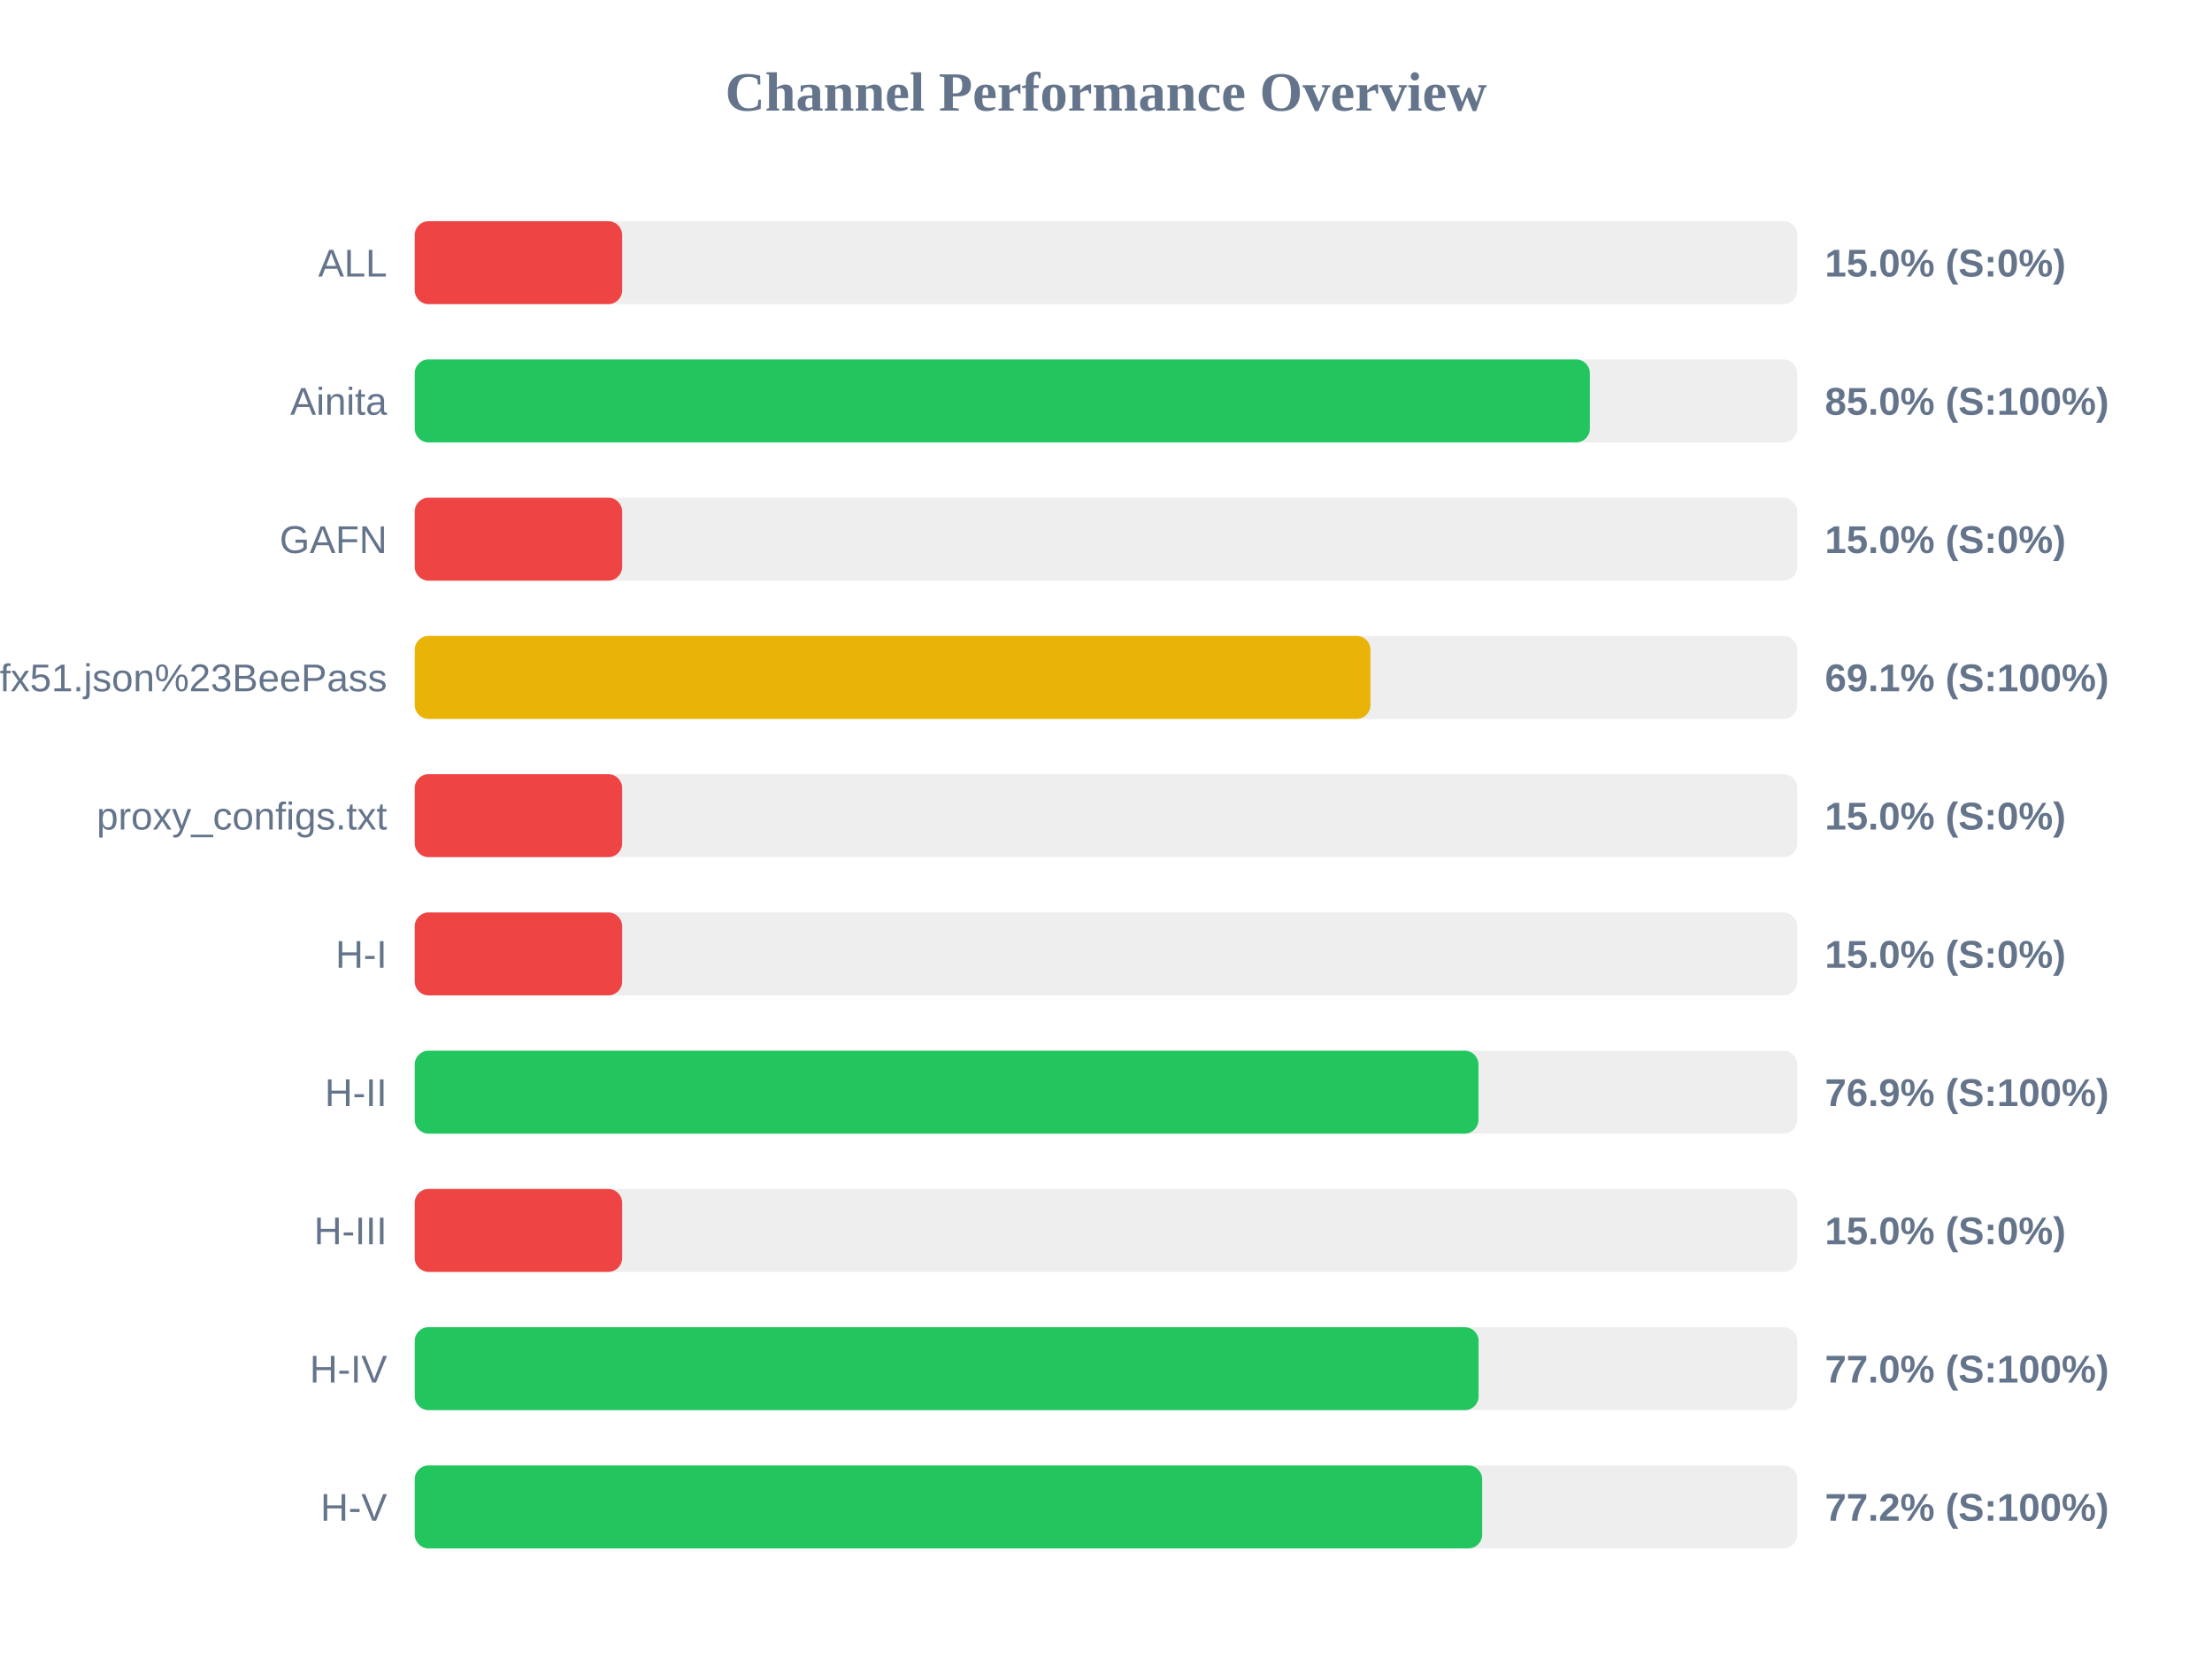
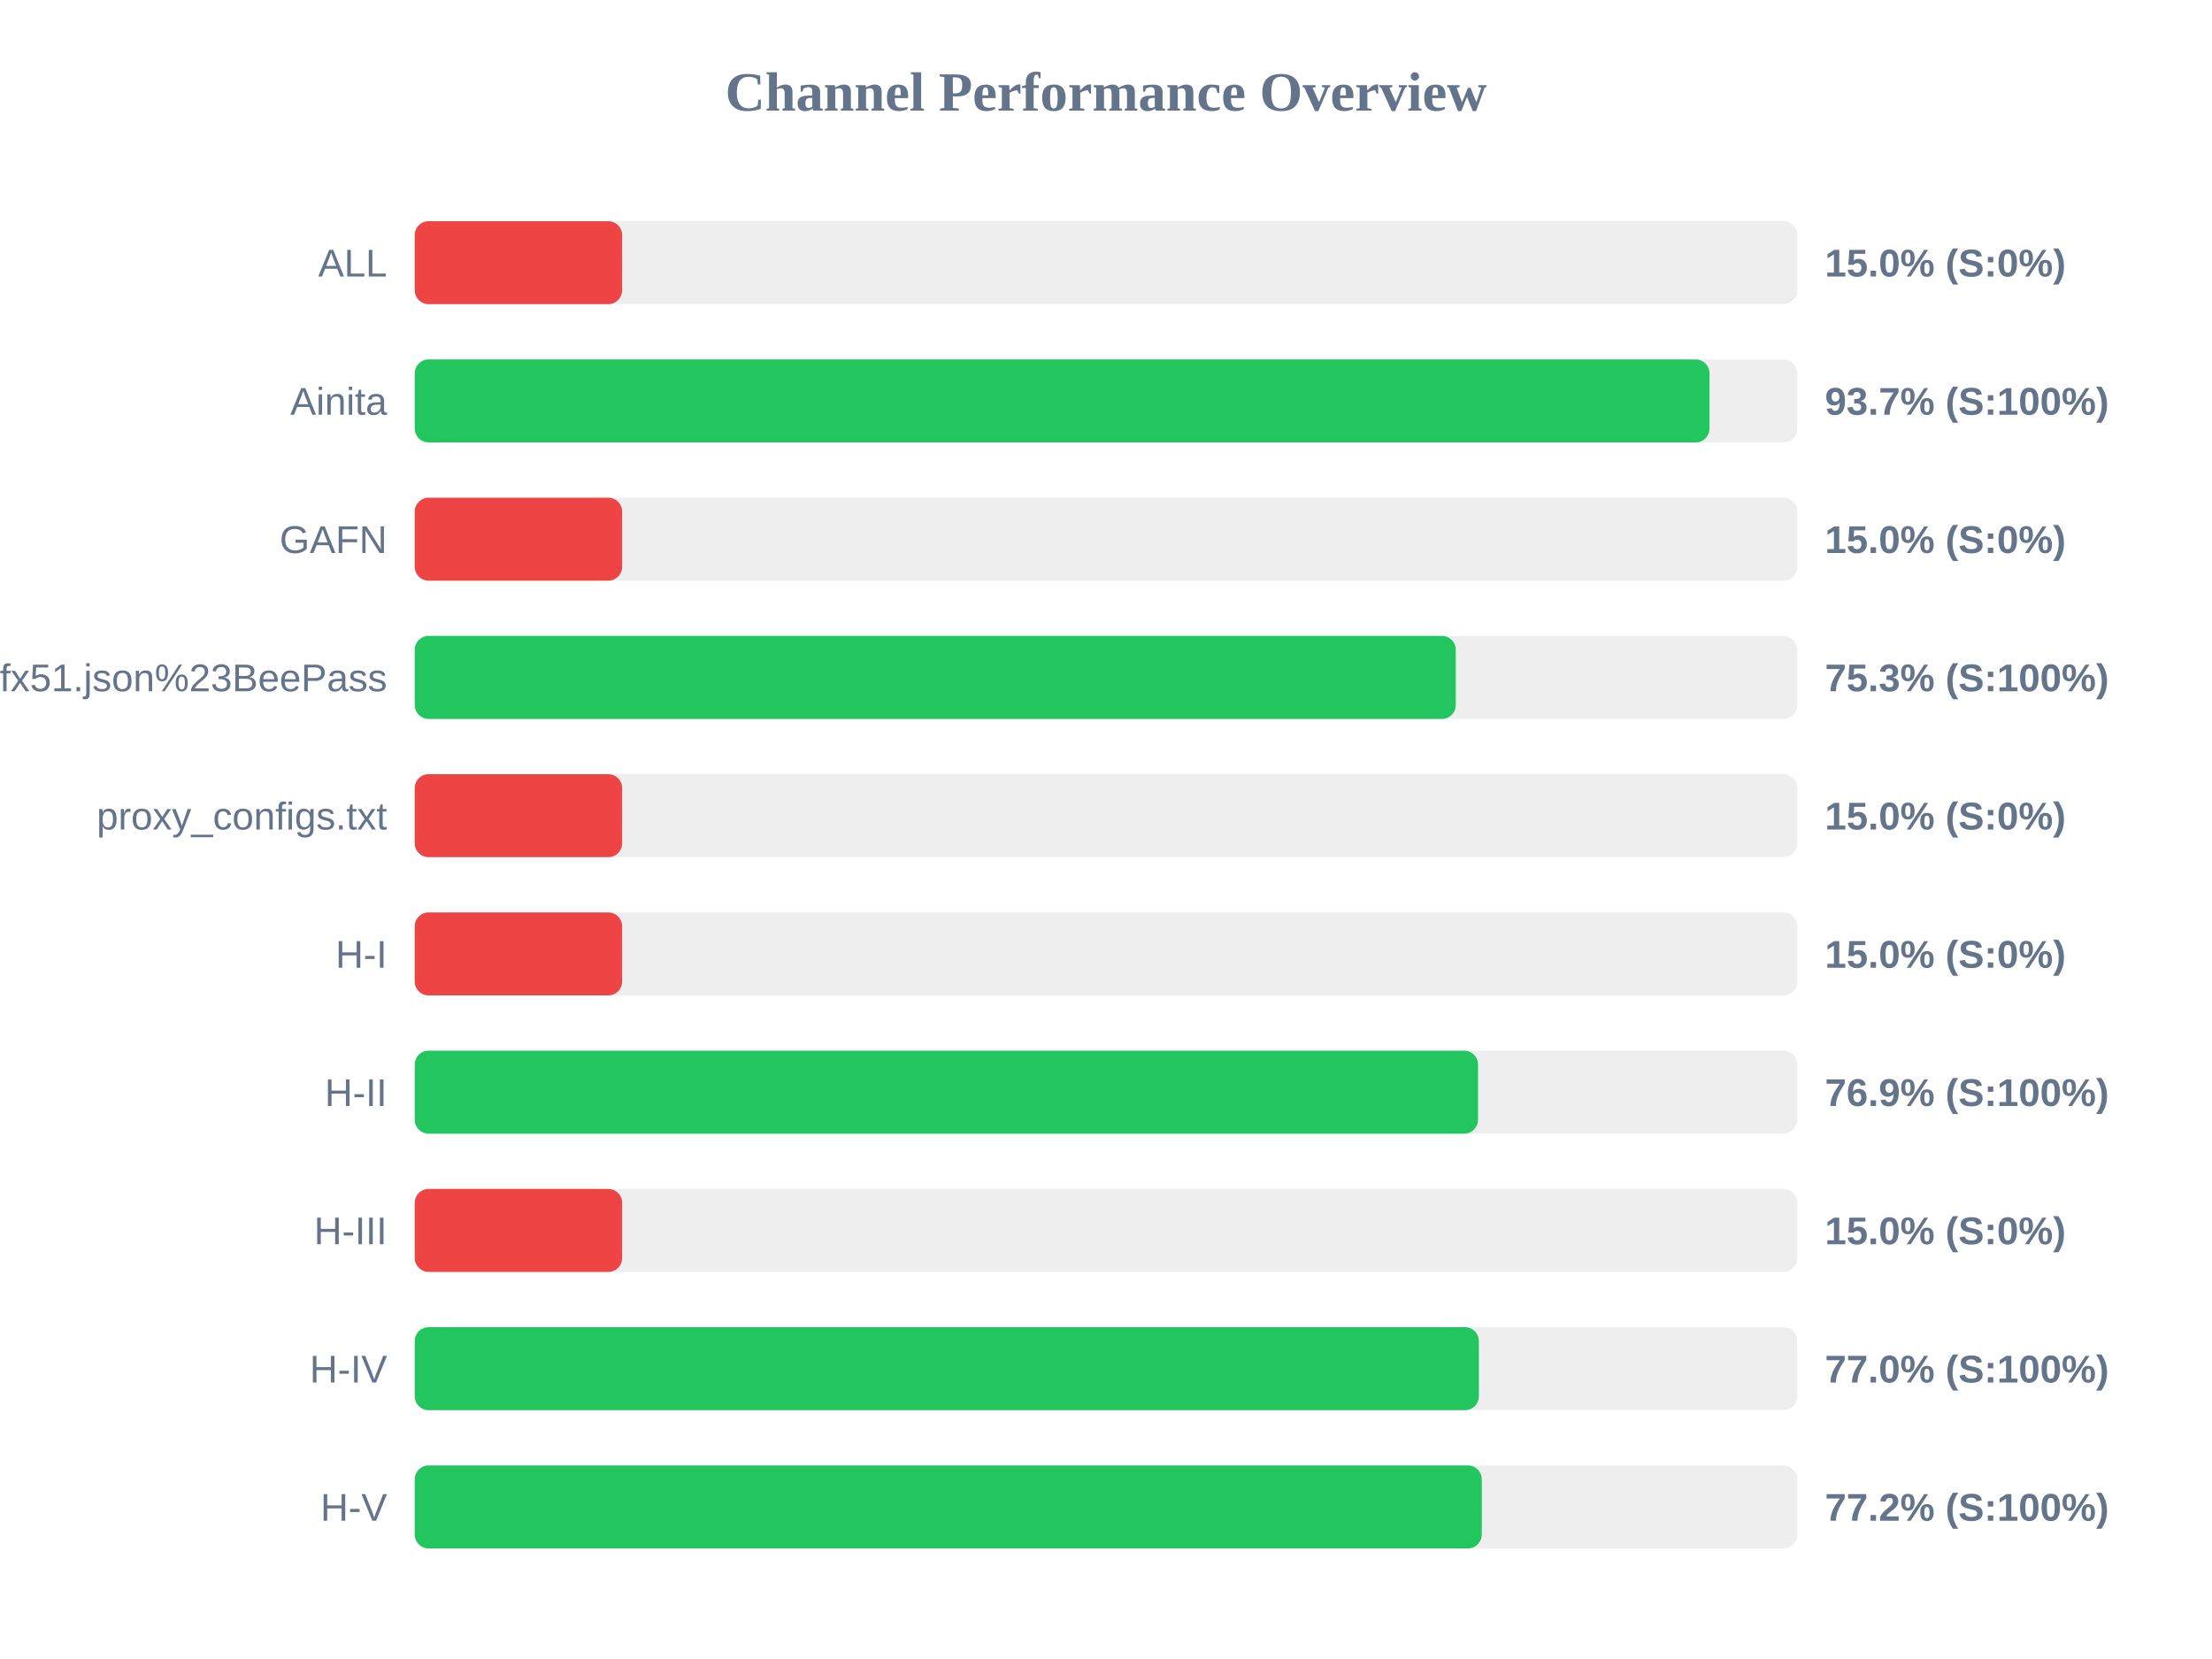
<svg xmlns="http://www.w3.org/2000/svg" width="800" height="600" version="1.1">
  <style>
        .row { font: 14px Arial; fill: #64748b; }
        .score { font: bold 14px Arial; fill: #64748b; }
    </style>
  <text x="400" y="40" text-anchor="middle" font-size="20px" font-weight="bold" fill="#64748b">Channel Performance Overview</text>
  <rect x="150" y="80" width="500" height="30" fill="#eee" rx="5" />
  <rect x="150" y="80" width="75.0" height="30" fill="#ef4444" rx="5" />
  <text x="140" y="100" text-anchor="end" class="row">ALL</text>
  <text x="660" y="100" text-anchor="start" class="score">15.0% (S:0%)</text>
  <rect x="150" y="130" width="500" height="30" fill="#eee" rx="5" />
-   <rect x="150" y="130" width="425.0" height="30" fill="#22c55e" rx="5" />
+   <rect x="150" y="130" width="468.25" height="30" fill="#22c55e" rx="5" />
  <text x="140" y="150" text-anchor="end" class="row">Ainita</text>
-   <text x="660" y="150" text-anchor="start" class="score">85.0% (S:100%)</text>
+   <text x="660" y="150" text-anchor="start" class="score">93.7% (S:100%)</text>
  <rect x="150" y="180" width="500" height="30" fill="#eee" rx="5" />
  <rect x="150" y="180" width="75.0" height="30" fill="#ef4444" rx="5" />
  <text x="140" y="200" text-anchor="end" class="row">GAFN</text>
  <text x="660" y="200" text-anchor="start" class="score">15.0% (S:0%)</text>
  <rect x="150" y="230" width="500" height="30" fill="#eee" rx="5" />
-   <rect x="150" y="230" width="345.65" height="30" fill="#eab308" rx="5" />
+   <rect x="150" y="230" width="376.5" height="30" fill="#22c55e" rx="5" />
  <text x="140" y="250" text-anchor="end" class="row">sub?s=ssconf%3A%2F%2Fs3.amazonaws.com%2Fbeedynconprd%2Fzf38bv6oxi1nv3wfkpmxyfl8yj5fargza3foantoalu16vznl0ckxx7bgf1ufx51.json%23BeePass</text>
-   <text x="660" y="250" text-anchor="start" class="score">69.1% (S:100%)</text>
+   <text x="660" y="250" text-anchor="start" class="score">75.3% (S:100%)</text>
  <rect x="150" y="280" width="500" height="30" fill="#eee" rx="5" />
  <rect x="150" y="280" width="75.0" height="30" fill="#ef4444" rx="5" />
  <text x="140" y="300" text-anchor="end" class="row">proxy_configs.txt</text>
  <text x="660" y="300" text-anchor="start" class="score">15.0% (S:0%)</text>
  <rect x="150" y="330" width="500" height="30" fill="#eee" rx="5" />
  <rect x="150" y="330" width="75.0" height="30" fill="#ef4444" rx="5" />
  <text x="140" y="350" text-anchor="end" class="row">H-I</text>
  <text x="660" y="350" text-anchor="start" class="score">15.0% (S:0%)</text>
  <rect x="150" y="380" width="500" height="30" fill="#eee" rx="5" />
-   <rect x="150" y="380" width="384.7" height="30" fill="#22c55e" rx="5" />
+   <rect x="150" y="380" width="384.55" height="30" fill="#22c55e" rx="5" />
  <text x="140" y="400" text-anchor="end" class="row">H-II</text>
  <text x="660" y="400" text-anchor="start" class="score">76.9% (S:100%)</text>
  <rect x="150" y="430" width="500" height="30" fill="#eee" rx="5" />
  <rect x="150" y="430" width="75.0" height="30" fill="#ef4444" rx="5" />
  <text x="140" y="450" text-anchor="end" class="row">H-III</text>
  <text x="660" y="450" text-anchor="start" class="score">15.0% (S:0%)</text>
  <rect x="150" y="480" width="500" height="30" fill="#eee" rx="5" />
-   <rect x="150" y="480" width="384.75" height="30" fill="#22c55e" rx="5" />
+   <rect x="150" y="480" width="384.85" height="30" fill="#22c55e" rx="5" />
  <text x="140" y="500" text-anchor="end" class="row">H-IV</text>
  <text x="660" y="500" text-anchor="start" class="score">77.0% (S:100%)</text>
  <rect x="150" y="530" width="500" height="30" fill="#eee" rx="5" />
-   <rect x="150" y="530" width="386.05" height="30" fill="#22c55e" rx="5" />
+   <rect x="150" y="530" width="385.9" height="30" fill="#22c55e" rx="5" />
  <text x="140" y="550" text-anchor="end" class="row">H-V</text>
  <text x="660" y="550" text-anchor="start" class="score">77.2% (S:100%)</text>
</svg>
